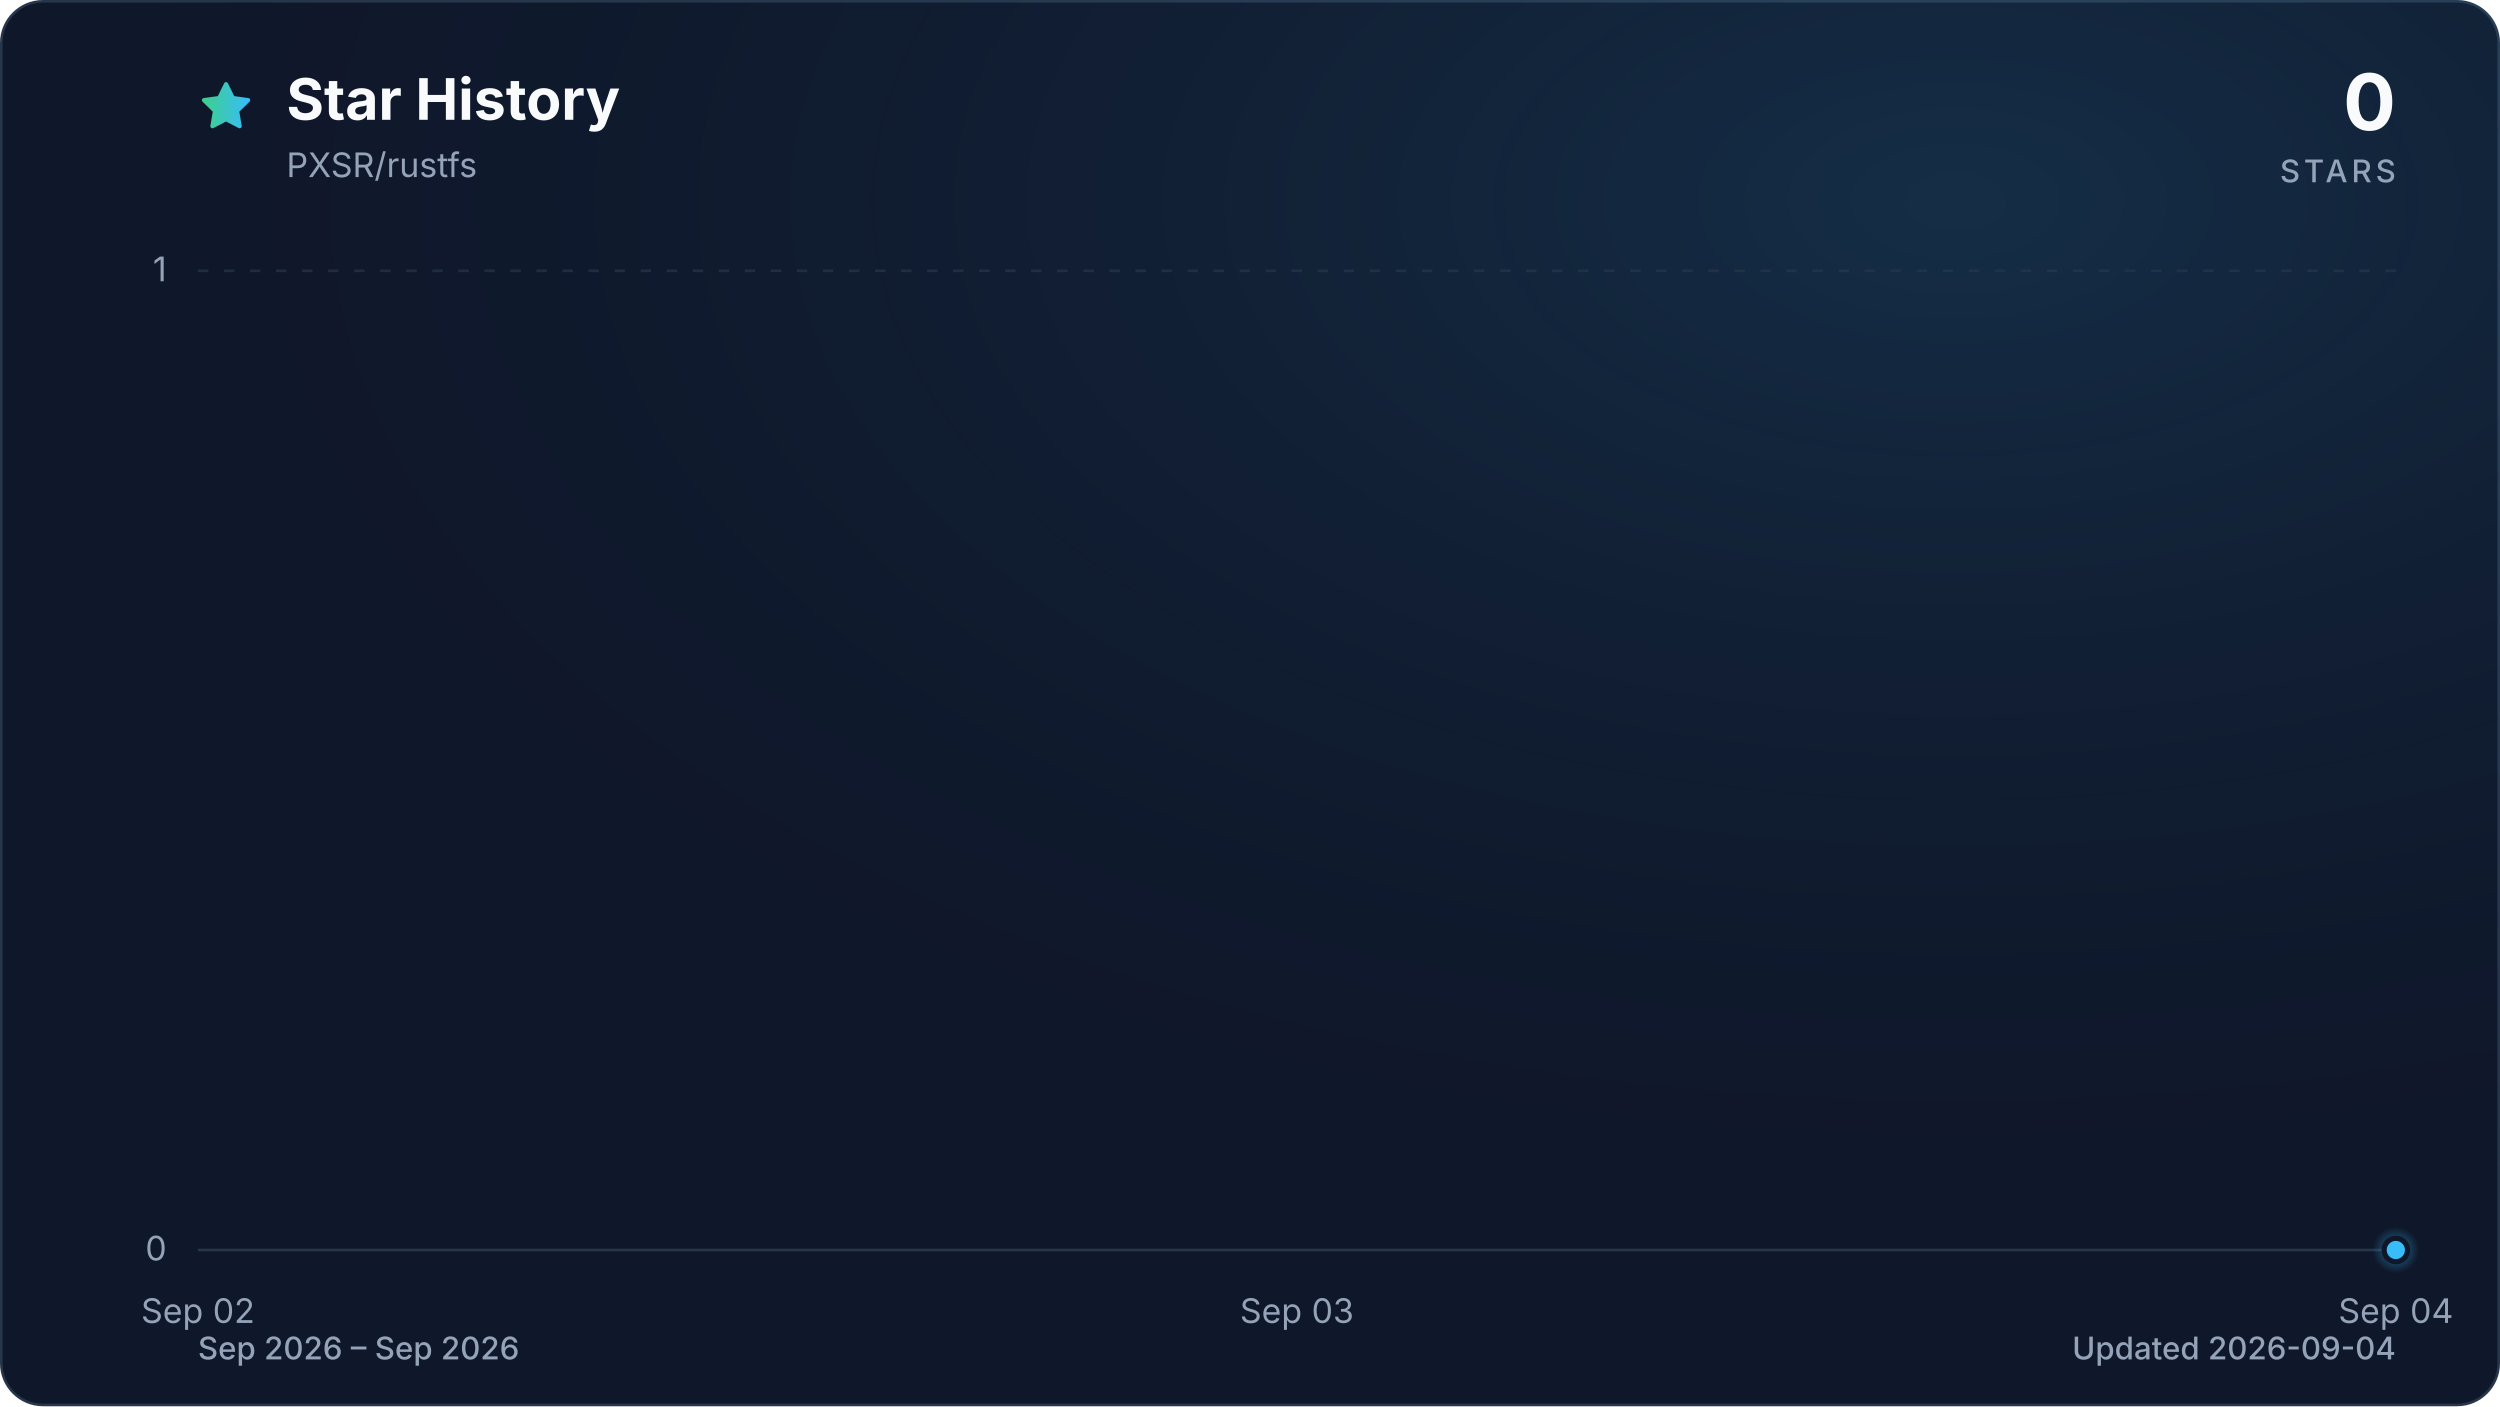
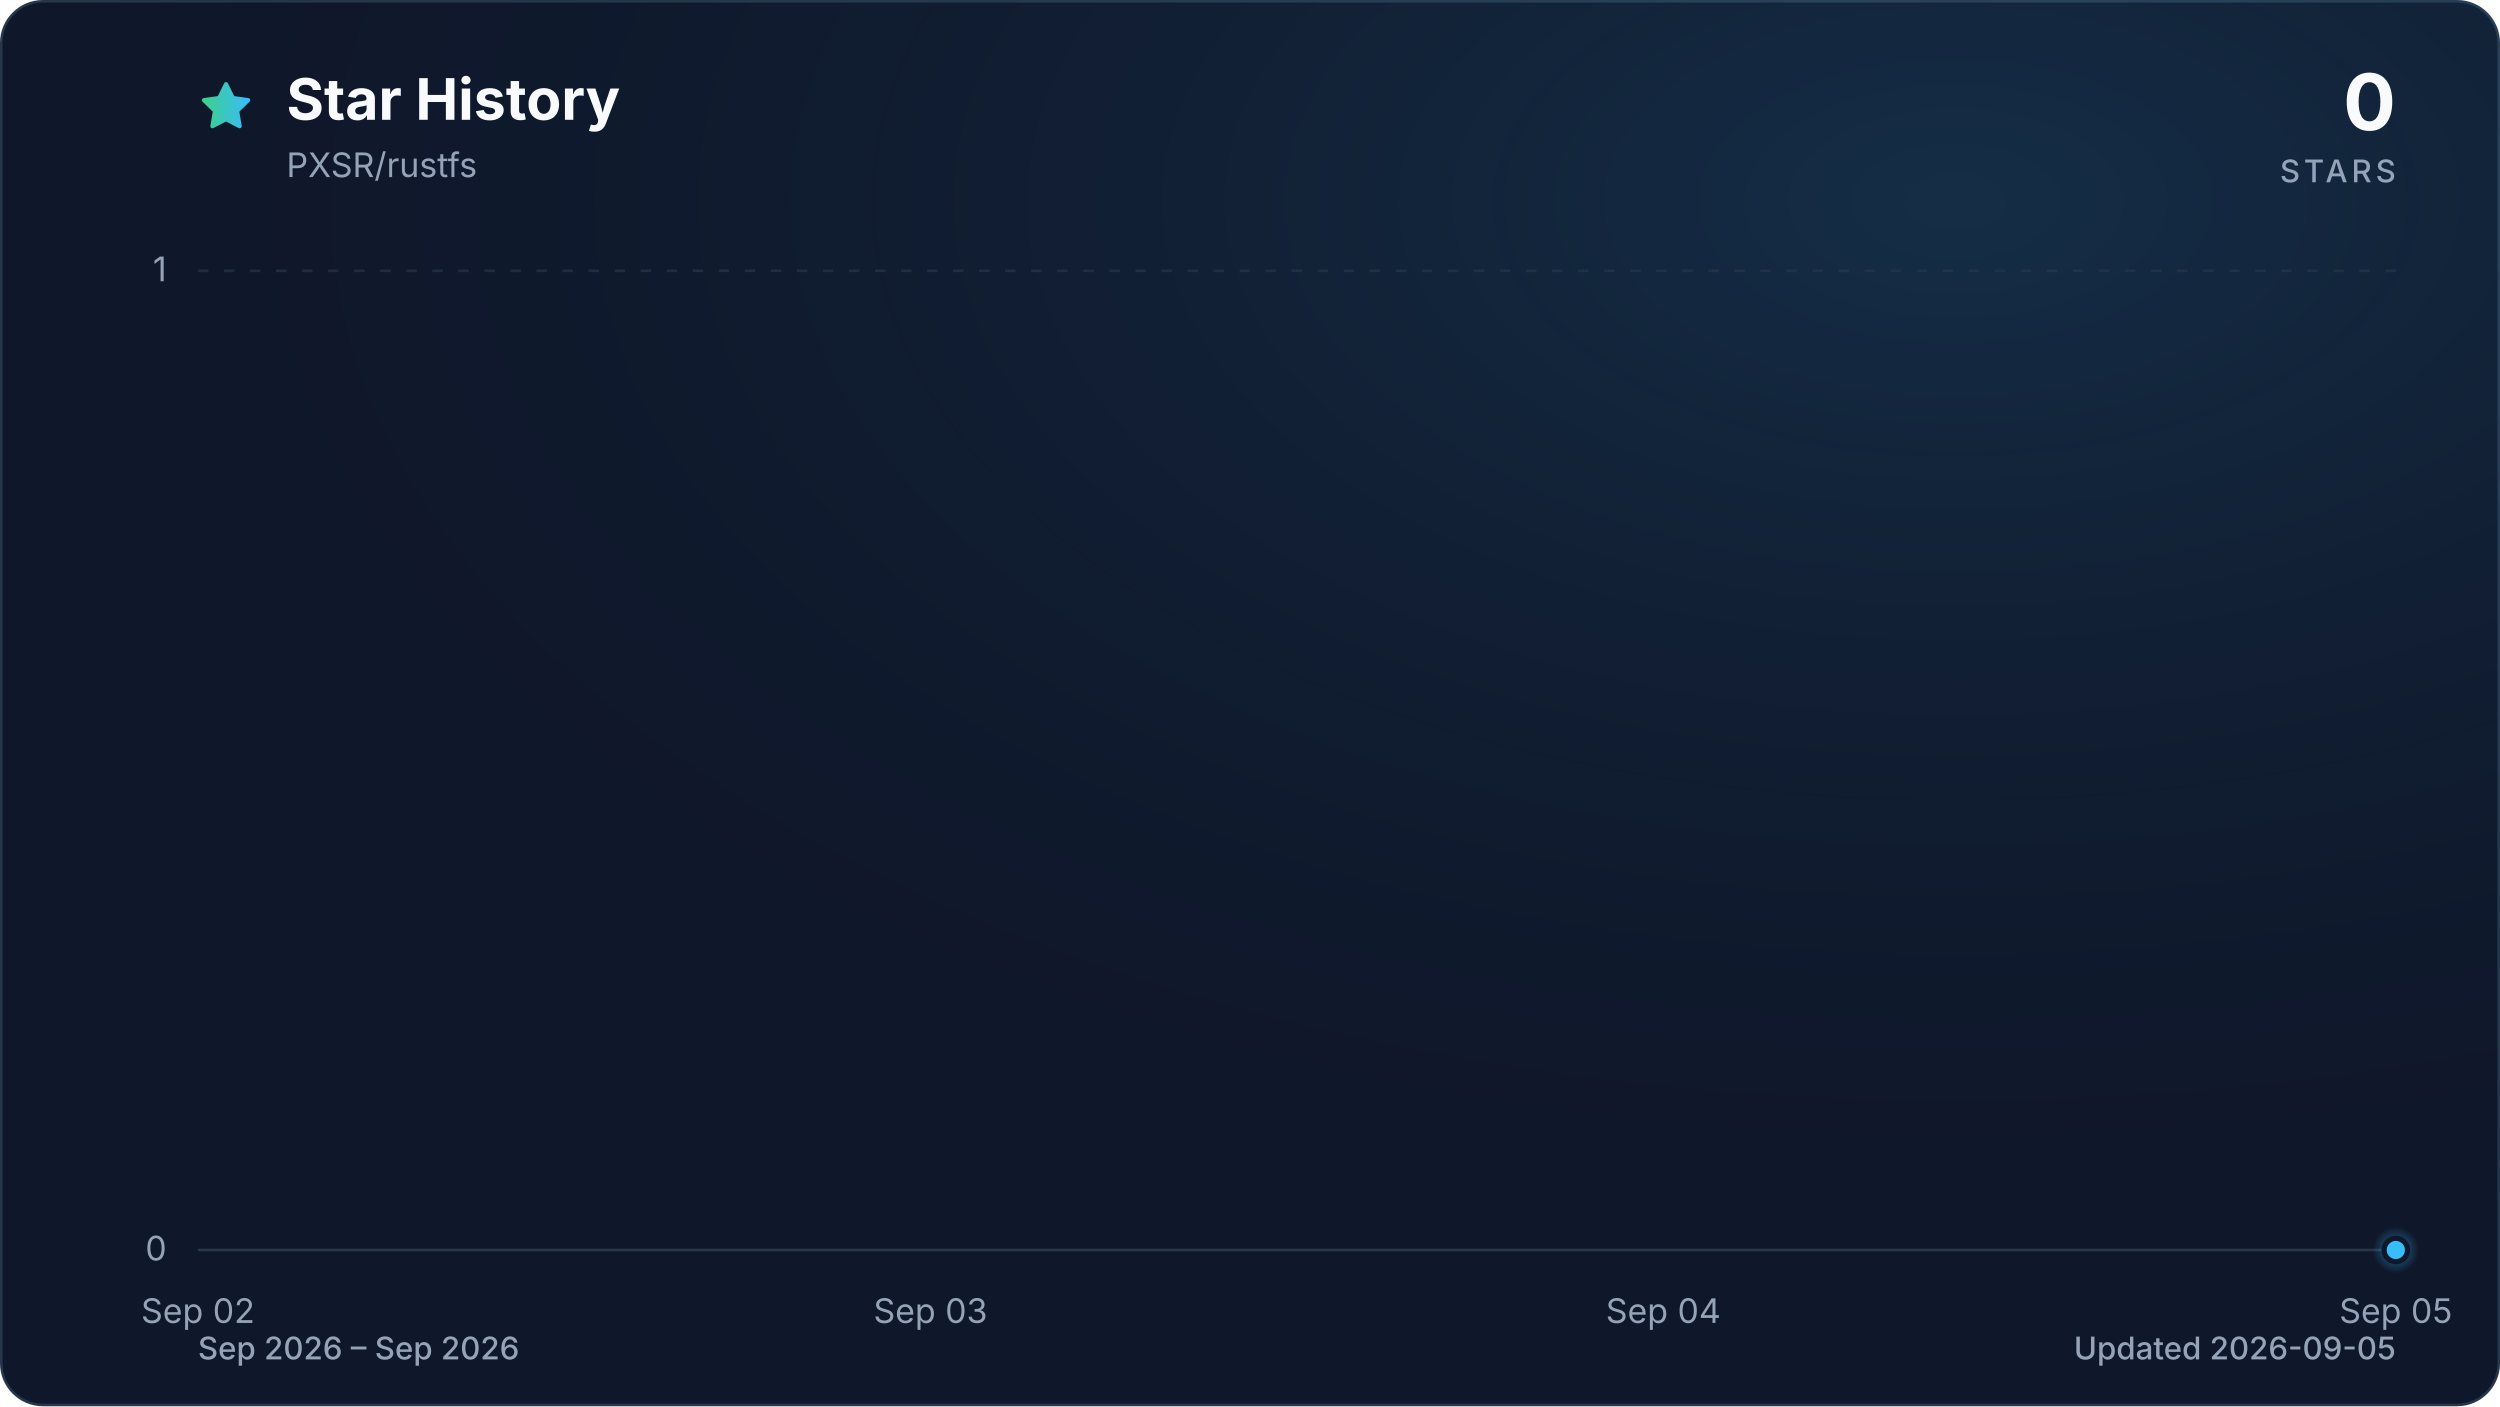
<svg xmlns="http://www.w3.org/2000/svg" viewBox="0 0 960 540" role="img" aria-labelledby="title description" data-style="gradient" data-variant="glow" data-animated="true">
  <defs>
    <linearGradient id="trend" x1="0" y1="0" x2="1" y2="0">
      <stop offset="0%" stop-color="#3ecf8e" />
      <stop offset="100%" stop-color="#38bdf8" />
    </linearGradient>
    <linearGradient id="area" x1="0" y1="0" x2="0" y2="1">
      <stop offset="0%" stop-color="#3ecf8e" stop-opacity="0.30" />
      <stop offset="55%" stop-color="#38bdf8" stop-opacity="0.10" />
      <stop offset="100%" stop-color="#38bdf8" stop-opacity="0.01" />
    </linearGradient>
    <radialGradient id="marker-halo" cx="50%" cy="50%" r="50%">
      <stop offset="0%" stop-color="#38bdf8" stop-opacity="0.55" />
      <stop offset="100%" stop-color="#38bdf8" stop-opacity="0" />
    </radialGradient>
    <radialGradient id="surface-glow" cx="78%" cy="14%" r="80%">
      <stop offset="0%" stop-color="#38bdf8" stop-opacity="0.14" />
      <stop offset="100%" stop-color="#0f172a" stop-opacity="0" />
    </radialGradient>
    <filter id="trend-glow" x="-20%" y="-20%" width="140%" height="140%">
      <feGaussianBlur stdDeviation="7" />
    </filter>
  </defs>
  <style>
.trend-enter{transform-box:fill-box;transform-origin:center;animation:trend-enter 520ms cubic-bezier(0.16,1,0.3,1)}
.marker-enter{transform-box:fill-box;transform-origin:center;animation:marker-enter 320ms cubic-bezier(0.16,1,0.3,1) 200ms both}
.marker-pulse{transform-box:fill-box;transform-origin:center;animation:marker-pulse 2.6s ease-out infinite}
@keyframes trend-enter{from{opacity:.35;transform:translateY(10px)}to{opacity:1;transform:translateY(0)}}
@keyframes marker-enter{from{opacity:0;transform:scale(.4)}to{opacity:1;transform:scale(1)}}
@keyframes marker-pulse{0%{opacity:.5;transform:scale(.7)}70%,100%{opacity:0;transform:scale(2.1)}}
@media (prefers-reduced-motion:reduce){.trend-enter,.marker-enter,.marker-pulse{animation:none!important}}
@media (prefers-reduced-motion:reduce){.marker-pulse{opacity:0}}
</style>
  <rect x="0.5" y="0.5" width="959" height="539" fill="#0f172a" stroke="#27364a" stroke-width="1" rx="16" />
  <rect width="960" height="540" fill="url(#surface-glow)" rx="16" />
  <path d="M12 2.6l2.9 5.9 6.5.9-4.7 4.6 1.1 6.5-5.8-3-5.8 3 1.1-6.5-4.7-4.6 6.5-.9L12 2.6Z" transform="translate(76 30) scale(.9)" fill="url(#trend)" stroke="url(#trend)" stroke-width="1.8" stroke-linejoin="round" aria-hidden="true" />
  <text x="110" y="46" fill="#f8fafc" font-family="ui-sans-serif, system-ui, -apple-system, BlinkMacSystemFont, 'Segoe UI', sans-serif" font-size="22" font-weight="700">Star History</text>
  <text x="110" y="68" fill="#94a3b8" font-family="ui-sans-serif, system-ui, -apple-system, BlinkMacSystemFont, 'Segoe UI', sans-serif" font-size="13">PXSR/rustfs</text>
  <text x="920" y="50" fill="#f8fafc" font-family="ui-sans-serif, system-ui, -apple-system, BlinkMacSystemFont, 'Segoe UI', sans-serif" font-size="30" font-weight="700" text-anchor="end">0</text>
  <text x="920" y="70" fill="#94a3b8" font-family="ui-sans-serif, system-ui, -apple-system, BlinkMacSystemFont, 'Segoe UI', sans-serif" font-size="12" font-weight="500" letter-spacing="1.5" text-anchor="end">STARS</text>
  <line x1="76" y1="480.0" x2="920" y2="480.0" stroke="#27364a" stroke-width="1" stroke-dasharray="0" opacity="1" />
  <text x="64" y="484.0" fill="#94a3b8" font-family="ui-sans-serif, system-ui, -apple-system, BlinkMacSystemFont, 'Segoe UI', sans-serif" font-size="13" text-anchor="end">0</text>
  <line x1="76" y1="104.0" x2="920" y2="104.0" stroke="#27364a" stroke-width="1" stroke-dasharray="4 6" opacity="0.7" />
  <text x="64" y="108.0" fill="#94a3b8" font-family="ui-sans-serif, system-ui, -apple-system, BlinkMacSystemFont, 'Segoe UI', sans-serif" font-size="13" text-anchor="end">1</text>
  <text x="76.0" y="508" fill="#94a3b8" font-family="ui-sans-serif, system-ui, -apple-system, BlinkMacSystemFont, 'Segoe UI', sans-serif" font-size="13" text-anchor="middle">Sep 02</text>
-   <text x="498.0" y="508" fill="#94a3b8" font-family="ui-sans-serif, system-ui, -apple-system, BlinkMacSystemFont, 'Segoe UI', sans-serif" font-size="13" text-anchor="middle">Sep 03</text>
-   <text x="920.0" y="508" fill="#94a3b8" font-family="ui-sans-serif, system-ui, -apple-system, BlinkMacSystemFont, 'Segoe UI', sans-serif" font-size="13" text-anchor="middle">Sep 04</text>
+   <text x="357.3" y="508" fill="#94a3b8" font-family="ui-sans-serif, system-ui, -apple-system, BlinkMacSystemFont, 'Segoe UI', sans-serif" font-size="13" text-anchor="middle">Sep 03</text>
+   <text x="638.7" y="508" fill="#94a3b8" font-family="ui-sans-serif, system-ui, -apple-system, BlinkMacSystemFont, 'Segoe UI', sans-serif" font-size="13" text-anchor="middle">Sep 04</text>
+   <text x="920.0" y="508" fill="#94a3b8" font-family="ui-sans-serif, system-ui, -apple-system, BlinkMacSystemFont, 'Segoe UI', sans-serif" font-size="13" text-anchor="middle">Sep 05</text>
  <g class="trend-enter">
-     <path d="M 76.0 480.0 C 216.7 480.0, 357.3 480.0, 498.0 480.0 C 638.7 480.0, 779.3 480.0, 920.0 480.0 L 920.0 480.0 L 76.0 480.0 Z" fill="url(#area)" />
-     <path d="M 76.0 480.0 C 216.7 480.0, 357.3 480.0, 498.0 480.0 C 638.7 480.0, 779.3 480.0, 920.0 480.0" fill="none" stroke="url(#trend)" stroke-width="12" stroke-linecap="round" stroke-linejoin="round" opacity="0.16" filter="url(#trend-glow)" />
-     <path d="M 76.0 480.0 C 216.7 480.0, 357.3 480.0, 498.0 480.0 C 638.7 480.0, 779.3 480.0, 920.0 480.0" fill="none" stroke="url(#trend)" stroke-width="3" stroke-linecap="round" stroke-linejoin="round" />
+     <path d="M 76.0 480.0 C 169.8 480.0, 263.6 480.0, 357.3 480.0 C 451.1 480.0, 544.9 480.0, 638.7 480.0 C 732.4 480.0, 826.2 480.0, 920.0 480.0 L 920.0 480.0 L 76.0 480.0 Z" fill="url(#area)" />
+     <path d="M 76.0 480.0 C 169.8 480.0, 263.6 480.0, 357.3 480.0 C 451.1 480.0, 544.9 480.0, 638.7 480.0 C 732.4 480.0, 826.2 480.0, 920.0 480.0" fill="none" stroke="url(#trend)" stroke-width="12" stroke-linecap="round" stroke-linejoin="round" opacity="0.16" filter="url(#trend-glow)" />
+     <path d="M 76.0 480.0 C 169.8 480.0, 263.6 480.0, 357.3 480.0 C 451.1 480.0, 544.9 480.0, 638.7 480.0 C 732.4 480.0, 826.2 480.0, 920.0 480.0" fill="none" stroke="url(#trend)" stroke-width="3" stroke-linecap="round" stroke-linejoin="round" />
  </g>
  <g class="marker-enter">
    <circle class="marker-pulse" cx="920.0" cy="480.0" r="9" fill="url(#marker-halo)" />
    <circle cx="920.0" cy="480.0" r="4.5" fill="#38bdf8" stroke="#0f172a" stroke-width="2" />
  </g>
  <text x="76" y="522" fill="#94a3b8" font-family="ui-sans-serif, system-ui, -apple-system, BlinkMacSystemFont, 'Segoe UI', sans-serif" font-size="12" font-weight="500">Sep 2026 – Sep 2026</text>
-   <text x="920" y="522" fill="#94a3b8" font-family="ui-sans-serif, system-ui, -apple-system, BlinkMacSystemFont, 'Segoe UI', sans-serif" font-size="12" font-weight="500" text-anchor="end">Updated 2026-09-04</text>
+   <text x="920" y="522" fill="#94a3b8" font-family="ui-sans-serif, system-ui, -apple-system, BlinkMacSystemFont, 'Segoe UI', sans-serif" font-size="12" font-weight="500" text-anchor="end">Updated 2026-09-05</text>
</svg>
